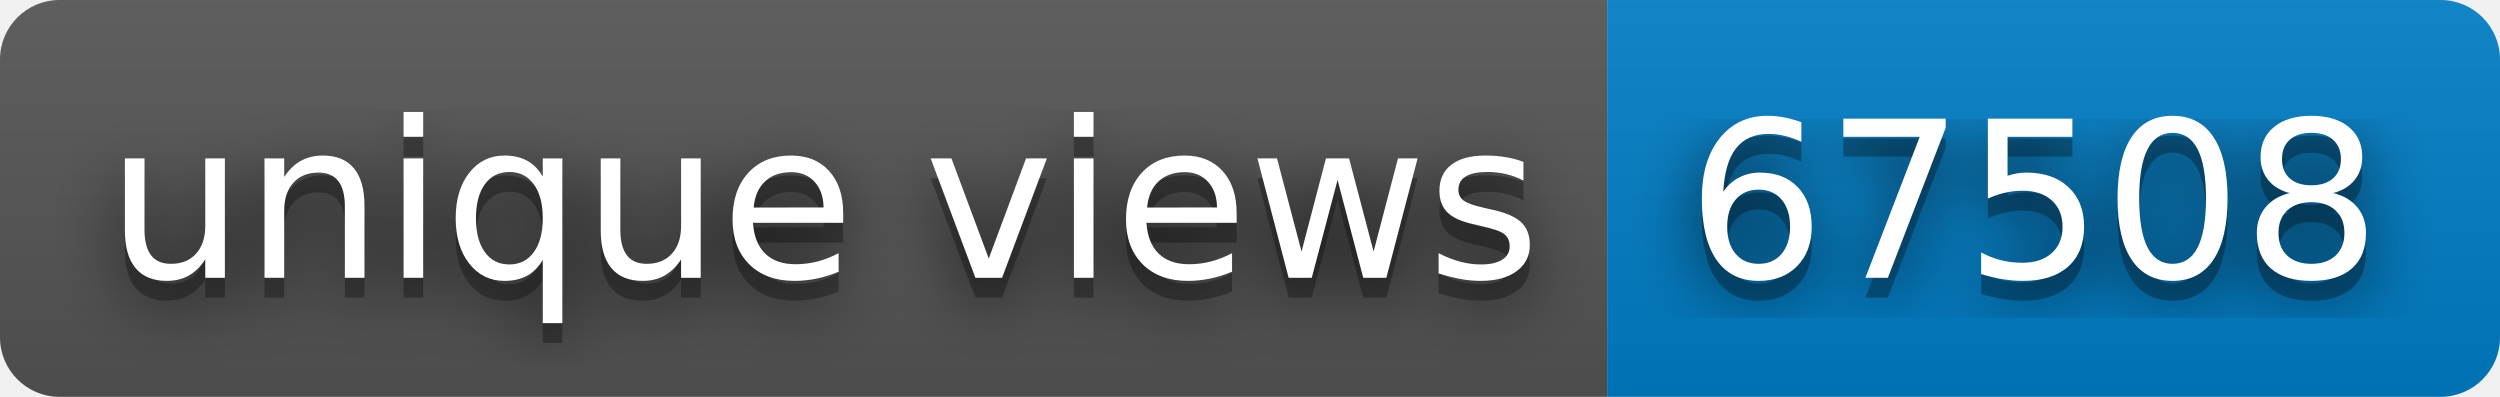
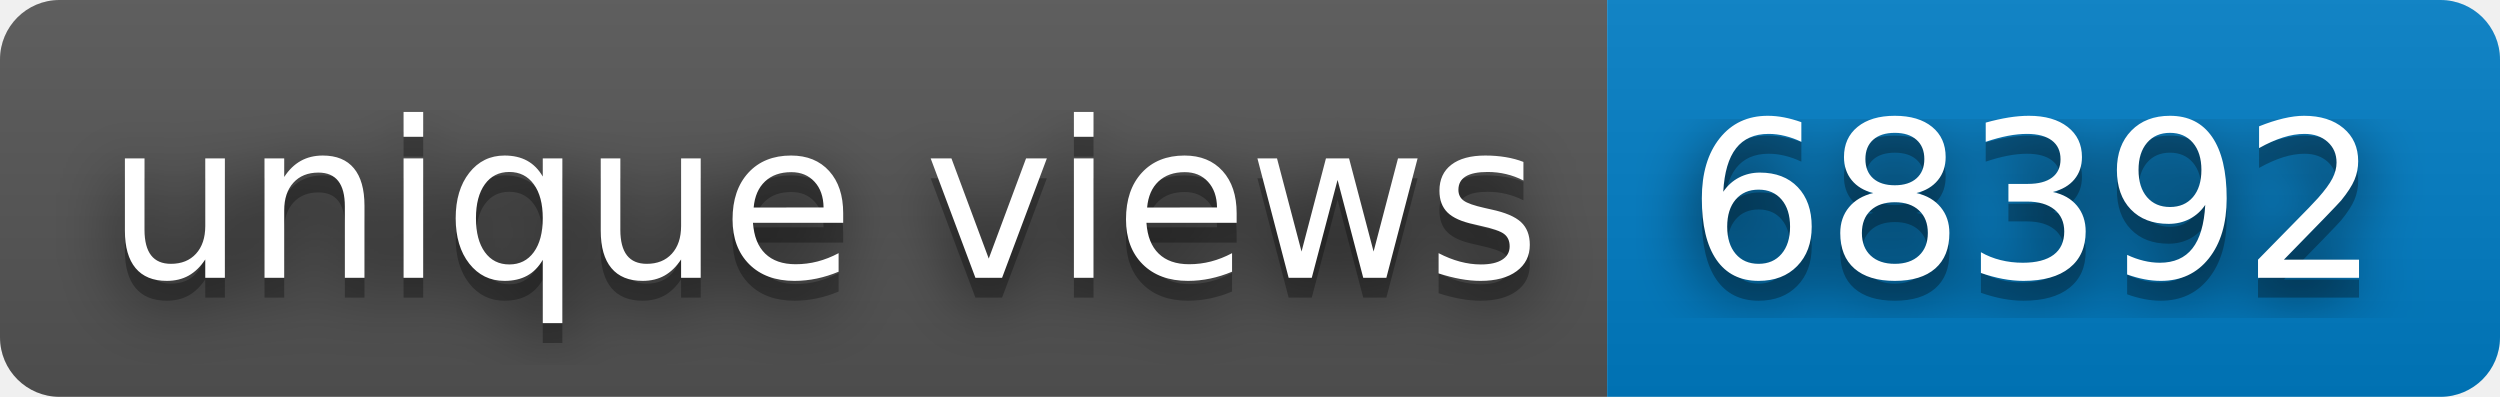
- <svg xmlns="http://www.w3.org/2000/svg" width="126" height="20" role="img" aria-label="unique views: 67508">
+ <svg xmlns="http://www.w3.org/2000/svg" width="126" height="20" role="img" aria-label="unique views: 68392">
  <filter id="blur">
    <feGaussianBlur stdDeviation="16" />
  </filter>
  <linearGradient id="s" x2="0" y2="100%">
    <stop offset="0" stop-color="#bbb" stop-opacity=".1" />
    <stop offset="1" stop-opacity=".1" />
  </linearGradient>
  <clipPath id="r">
    <rect width="126" height="20" rx="3" />
  </clipPath>
  <g clip-path="url(#r)">
    <rect width="81" height="20" fill="#555" />
    <rect x="81" width="45" height="20" fill="#007ec6" />
    <rect width="126" height="20" fill="url(#s)" />
  </g>
  <g fill="#fff" text-anchor="middle" font-family="Verdana,Geneva,DejaVu Sans,sans-serif" text-rendering="geometricPrecision" font-size="110">
    <g transform="scale(.1)">
      <g aria-hidden="true" fill="#010101">
        <text x="415" y="150" fill-opacity=".8" filter="url(#blur)" textLength="710">unique views</text>
        <text x="415" y="150" fill-opacity=".3" textLength="710">unique views</text>
      </g>
      <text x="415" y="140" textLength="710">unique views</text>
    </g>
    <g transform="scale(.1)">
      <g aria-hidden="true" fill="#010101">
-         <text x="1025" y="150" fill-opacity=".8" filter="url(#blur)" textLength="350">67508</text>
-         <text x="1025" y="150" fill-opacity=".3" textLength="350">67508</text>
+         <text x="1025" y="150" fill-opacity=".8" filter="url(#blur)" textLength="350">68392</text>
+         <text x="1025" y="150" fill-opacity=".3" textLength="350">68392</text>
      </g>
-       <text x="1025" y="140" textLength="350">67508</text>
+       <text x="1025" y="140" textLength="350">68392</text>
    </g>
  </g>
</svg>
